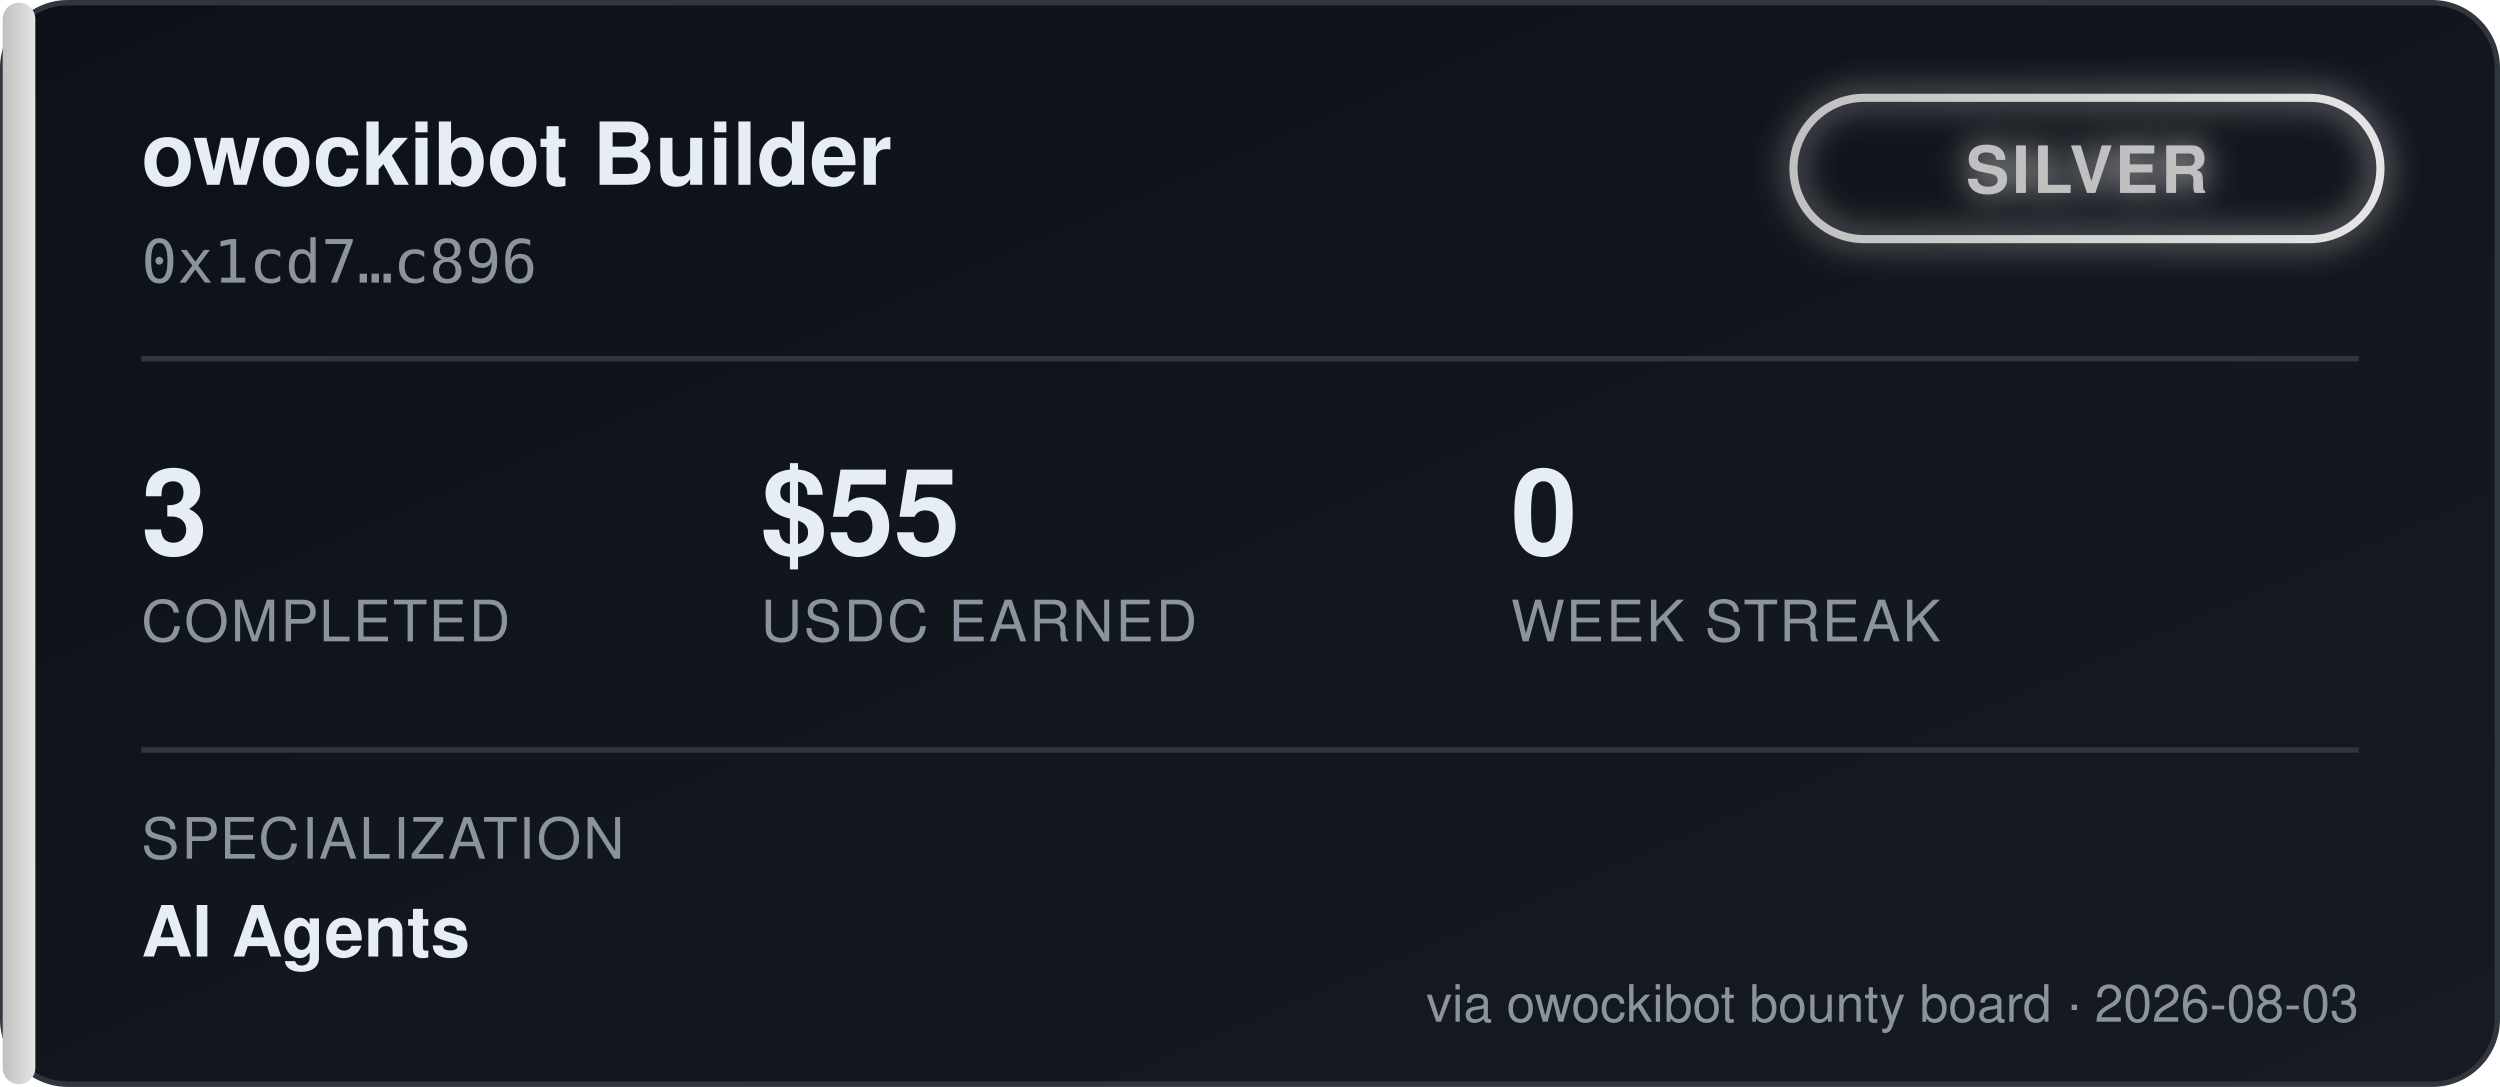
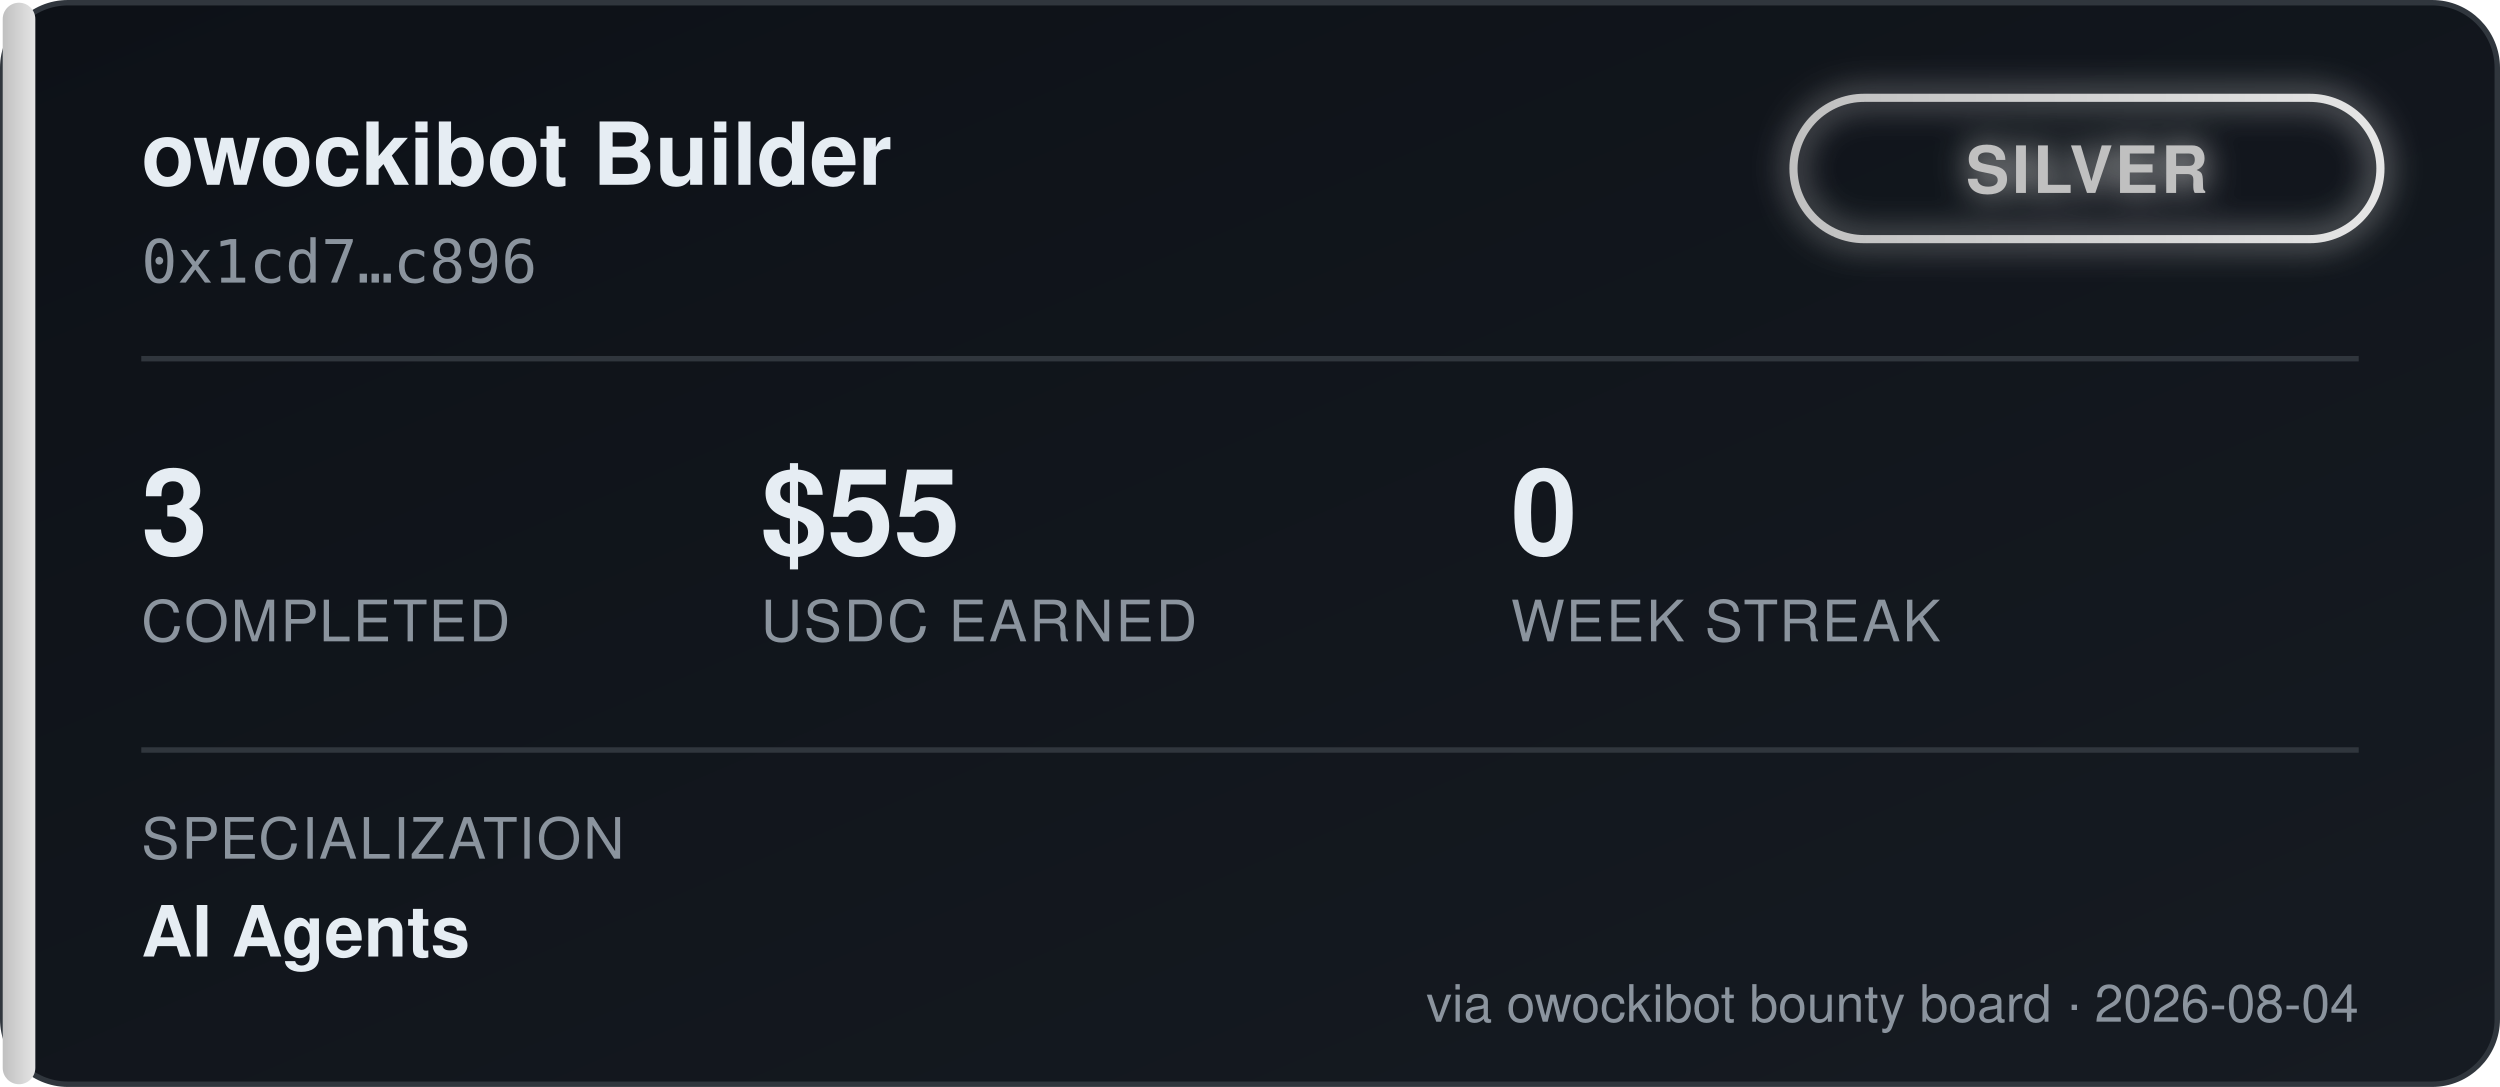
<svg xmlns="http://www.w3.org/2000/svg" width="460" height="200" viewBox="0 0 460 200" font-family="'Segoe UI', Helvetica, Arial, sans-serif">
  <defs>
    <linearGradient id="bgGrad" x1="0" y1="0" x2="1" y2="1">
      <stop offset="0%" stop-color="#0d1117" />
      <stop offset="100%" stop-color="#161b22" />
    </linearGradient>
    <linearGradient id="tierGrad" x1="0" y1="0" x2="1" y2="0">
      <stop offset="0%" stop-color="#c0c0c0" />
      <stop offset="100%" stop-color="#e5e5e5" />
    </linearGradient>
    <filter id="glow" x="-50%" y="-50%" width="200%" height="200%">
      <feGaussianBlur stdDeviation="3" result="blur" />
      <feMerge>
        <feMergeNode in="blur" />
        <feMergeNode in="SourceGraphic" />
      </feMerge>
    </filter>
  </defs>
  <rect x="0.5" y="0.5" width="459" height="199" rx="12" fill="url(#bgGrad)" stroke="#30363d" />
  <rect x="0.5" y="0.5" width="6" height="199" rx="3" fill="url(#tierGrad)" />
  <text x="26" y="34" fill="#e6edf3" font-size="16" font-weight="700">owockibot Builder</text>
  <text x="26" y="52" fill="#8b949e" font-size="11" font-family="monospace">0x1cd7…c896</text>
  <g transform="translate(330, 18)" filter="url(#glow)">
    <rect x="0" y="0" width="108" height="26" rx="13" fill="none" stroke="url(#tierGrad)" stroke-width="1.5" />
    <text x="54" y="17.5" fill="#c0c0c0" font-size="12" font-weight="700" text-anchor="middle" letter-spacing="0.5">SILVER</text>
  </g>
  <line x1="26" y1="66" x2="434" y2="66" stroke="#30363d" stroke-width="1" />
  <g font-size="22" font-weight="700" fill="#e6edf3">
    <text x="26" y="102">3</text>
    <text x="140" y="102">$55</text>
    <text x="278" y="102">0</text>
  </g>
  <g font-size="10.5" fill="#8b949e" letter-spacing="0.4">
    <text x="26" y="118">COMPLETED</text>
    <text x="140" y="118">USDC EARNED</text>
    <text x="278" y="118">WEEK STREAK</text>
  </g>
  <line x1="26" y1="138" x2="434" y2="138" stroke="#30363d" stroke-width="1" />
  <text x="26" y="158" fill="#8b949e" font-size="10.5" letter-spacing="0.4">SPECIALIZATION</text>
  <text x="26" y="176" fill="#e6edf3" font-size="13" font-weight="600">AI Agents</text>
-   <text x="434" y="188" fill="#8b949e" font-size="9.5" text-anchor="end">via owockibot bounty board · 2026-08-03</text>
+   <text x="434" y="188" fill="#8b949e" font-size="9.5" text-anchor="end">via owockibot bounty board · 2026-08-04</text>
</svg>
